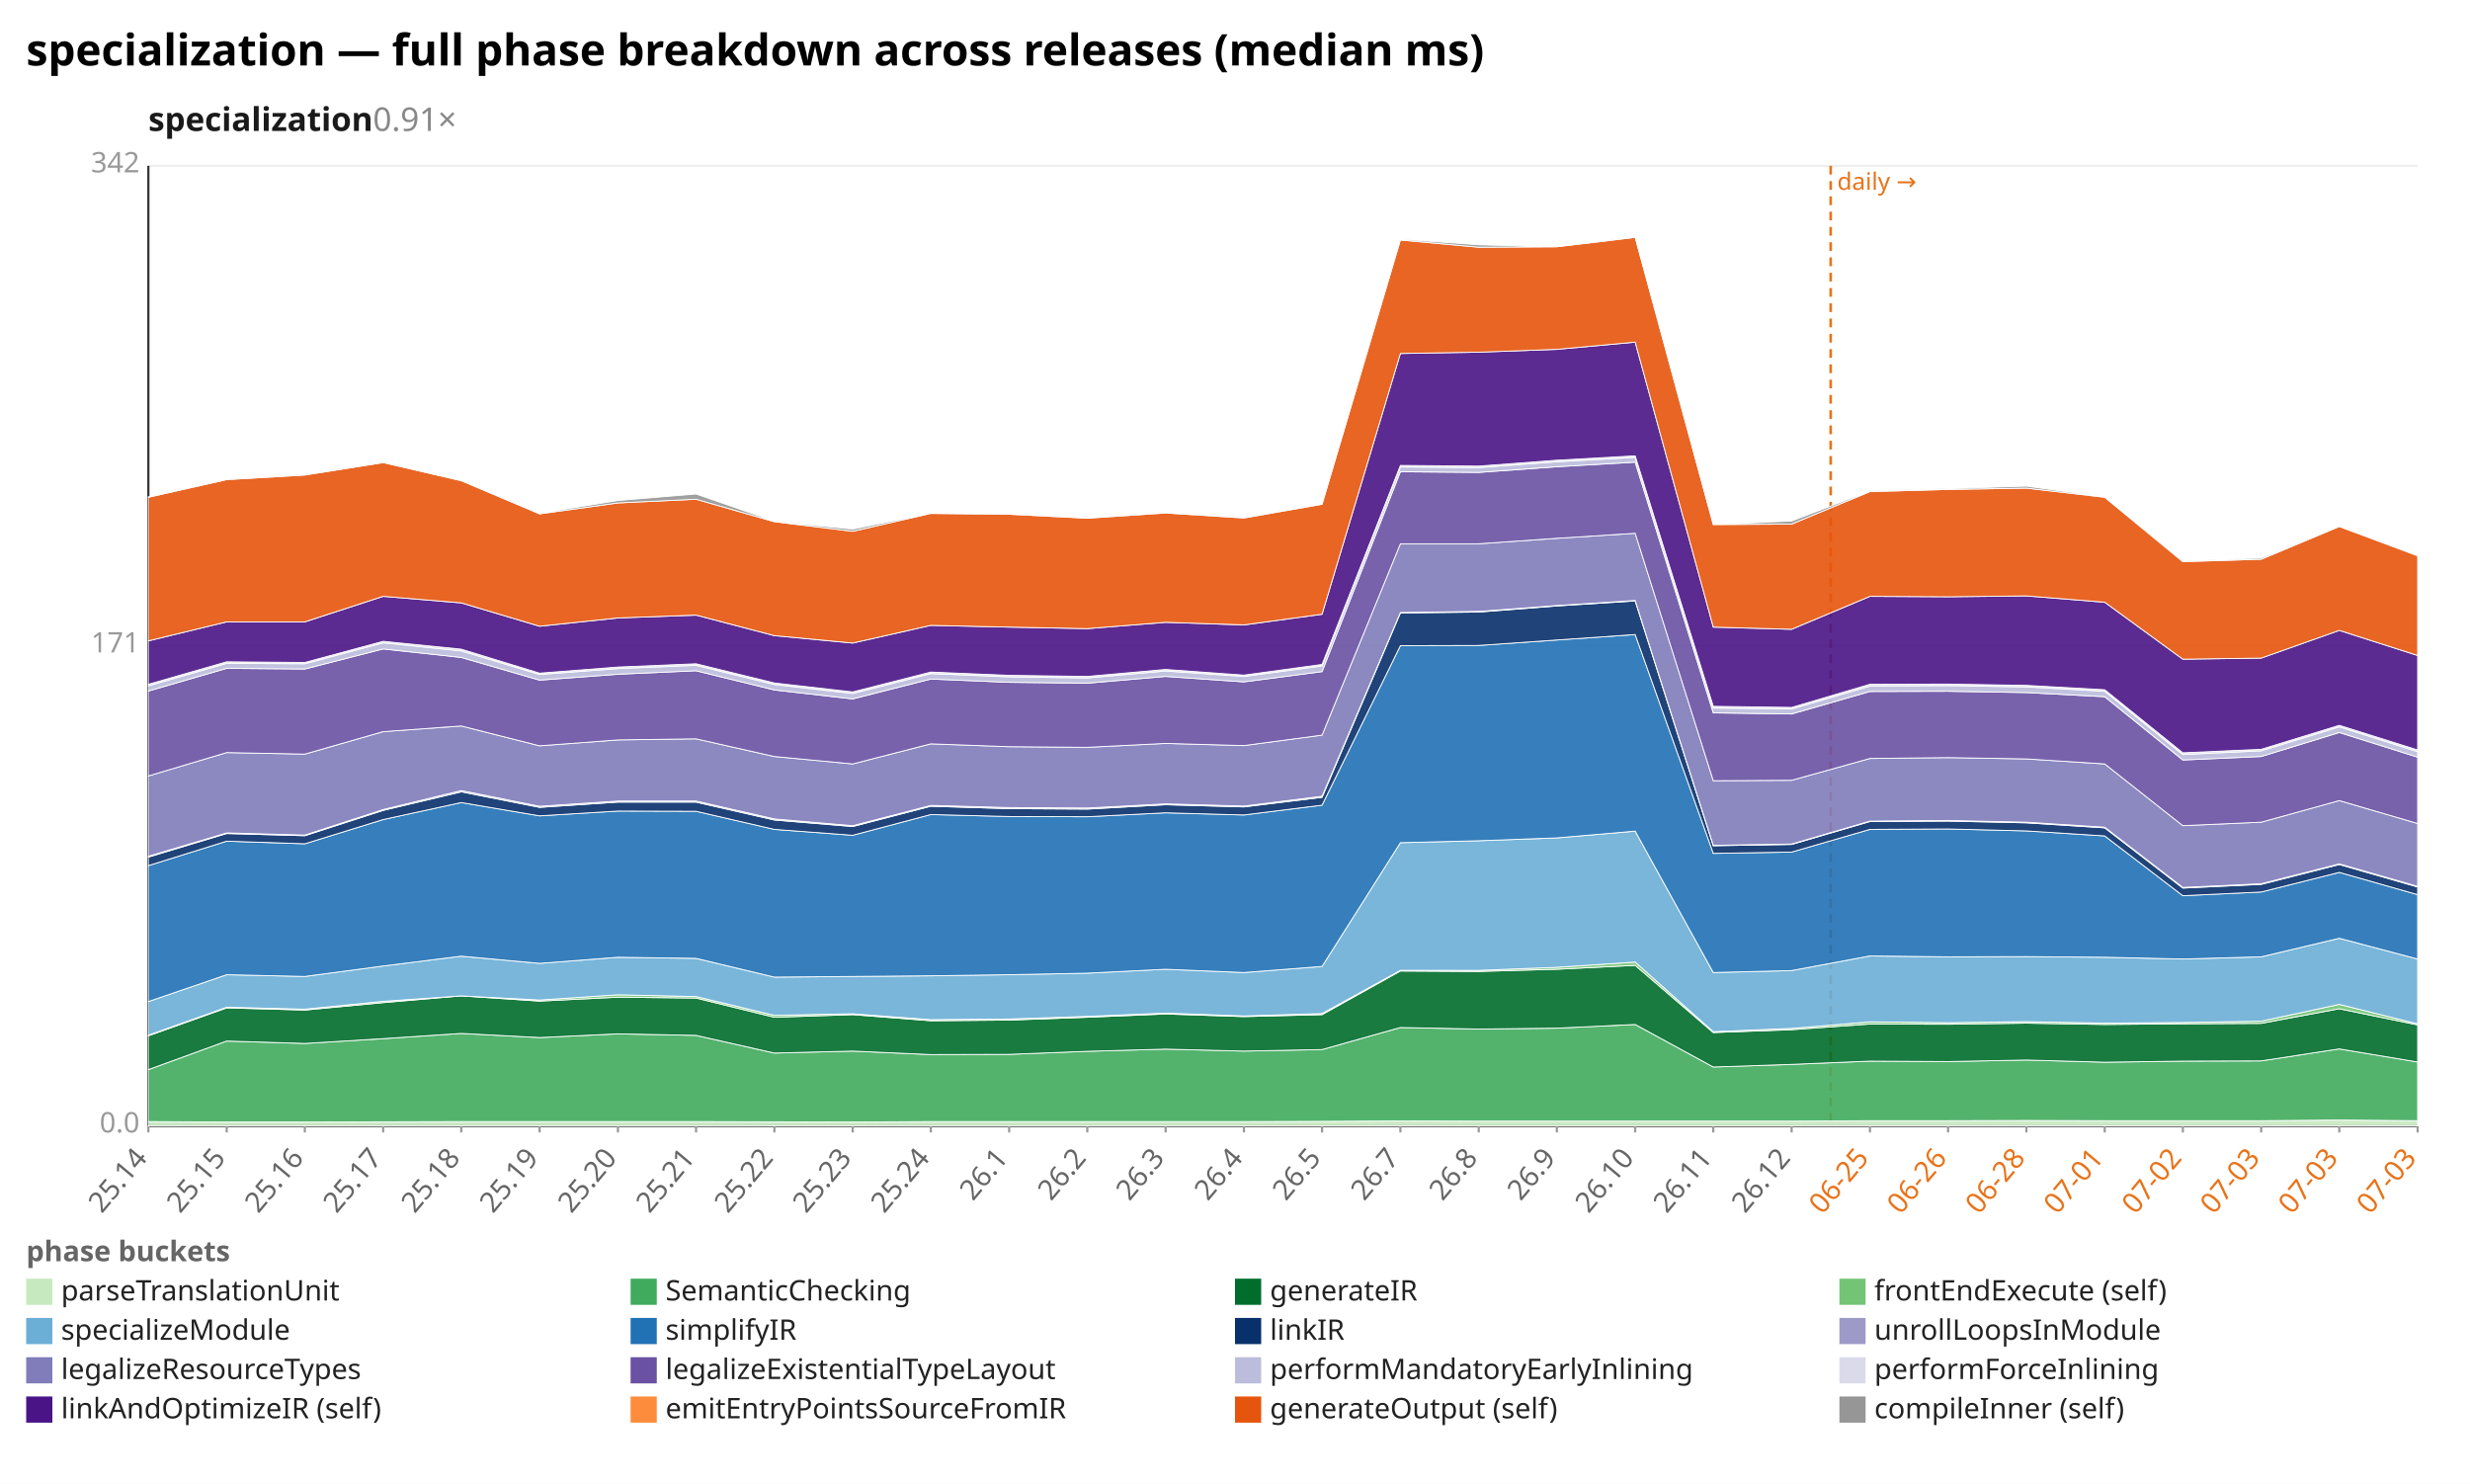
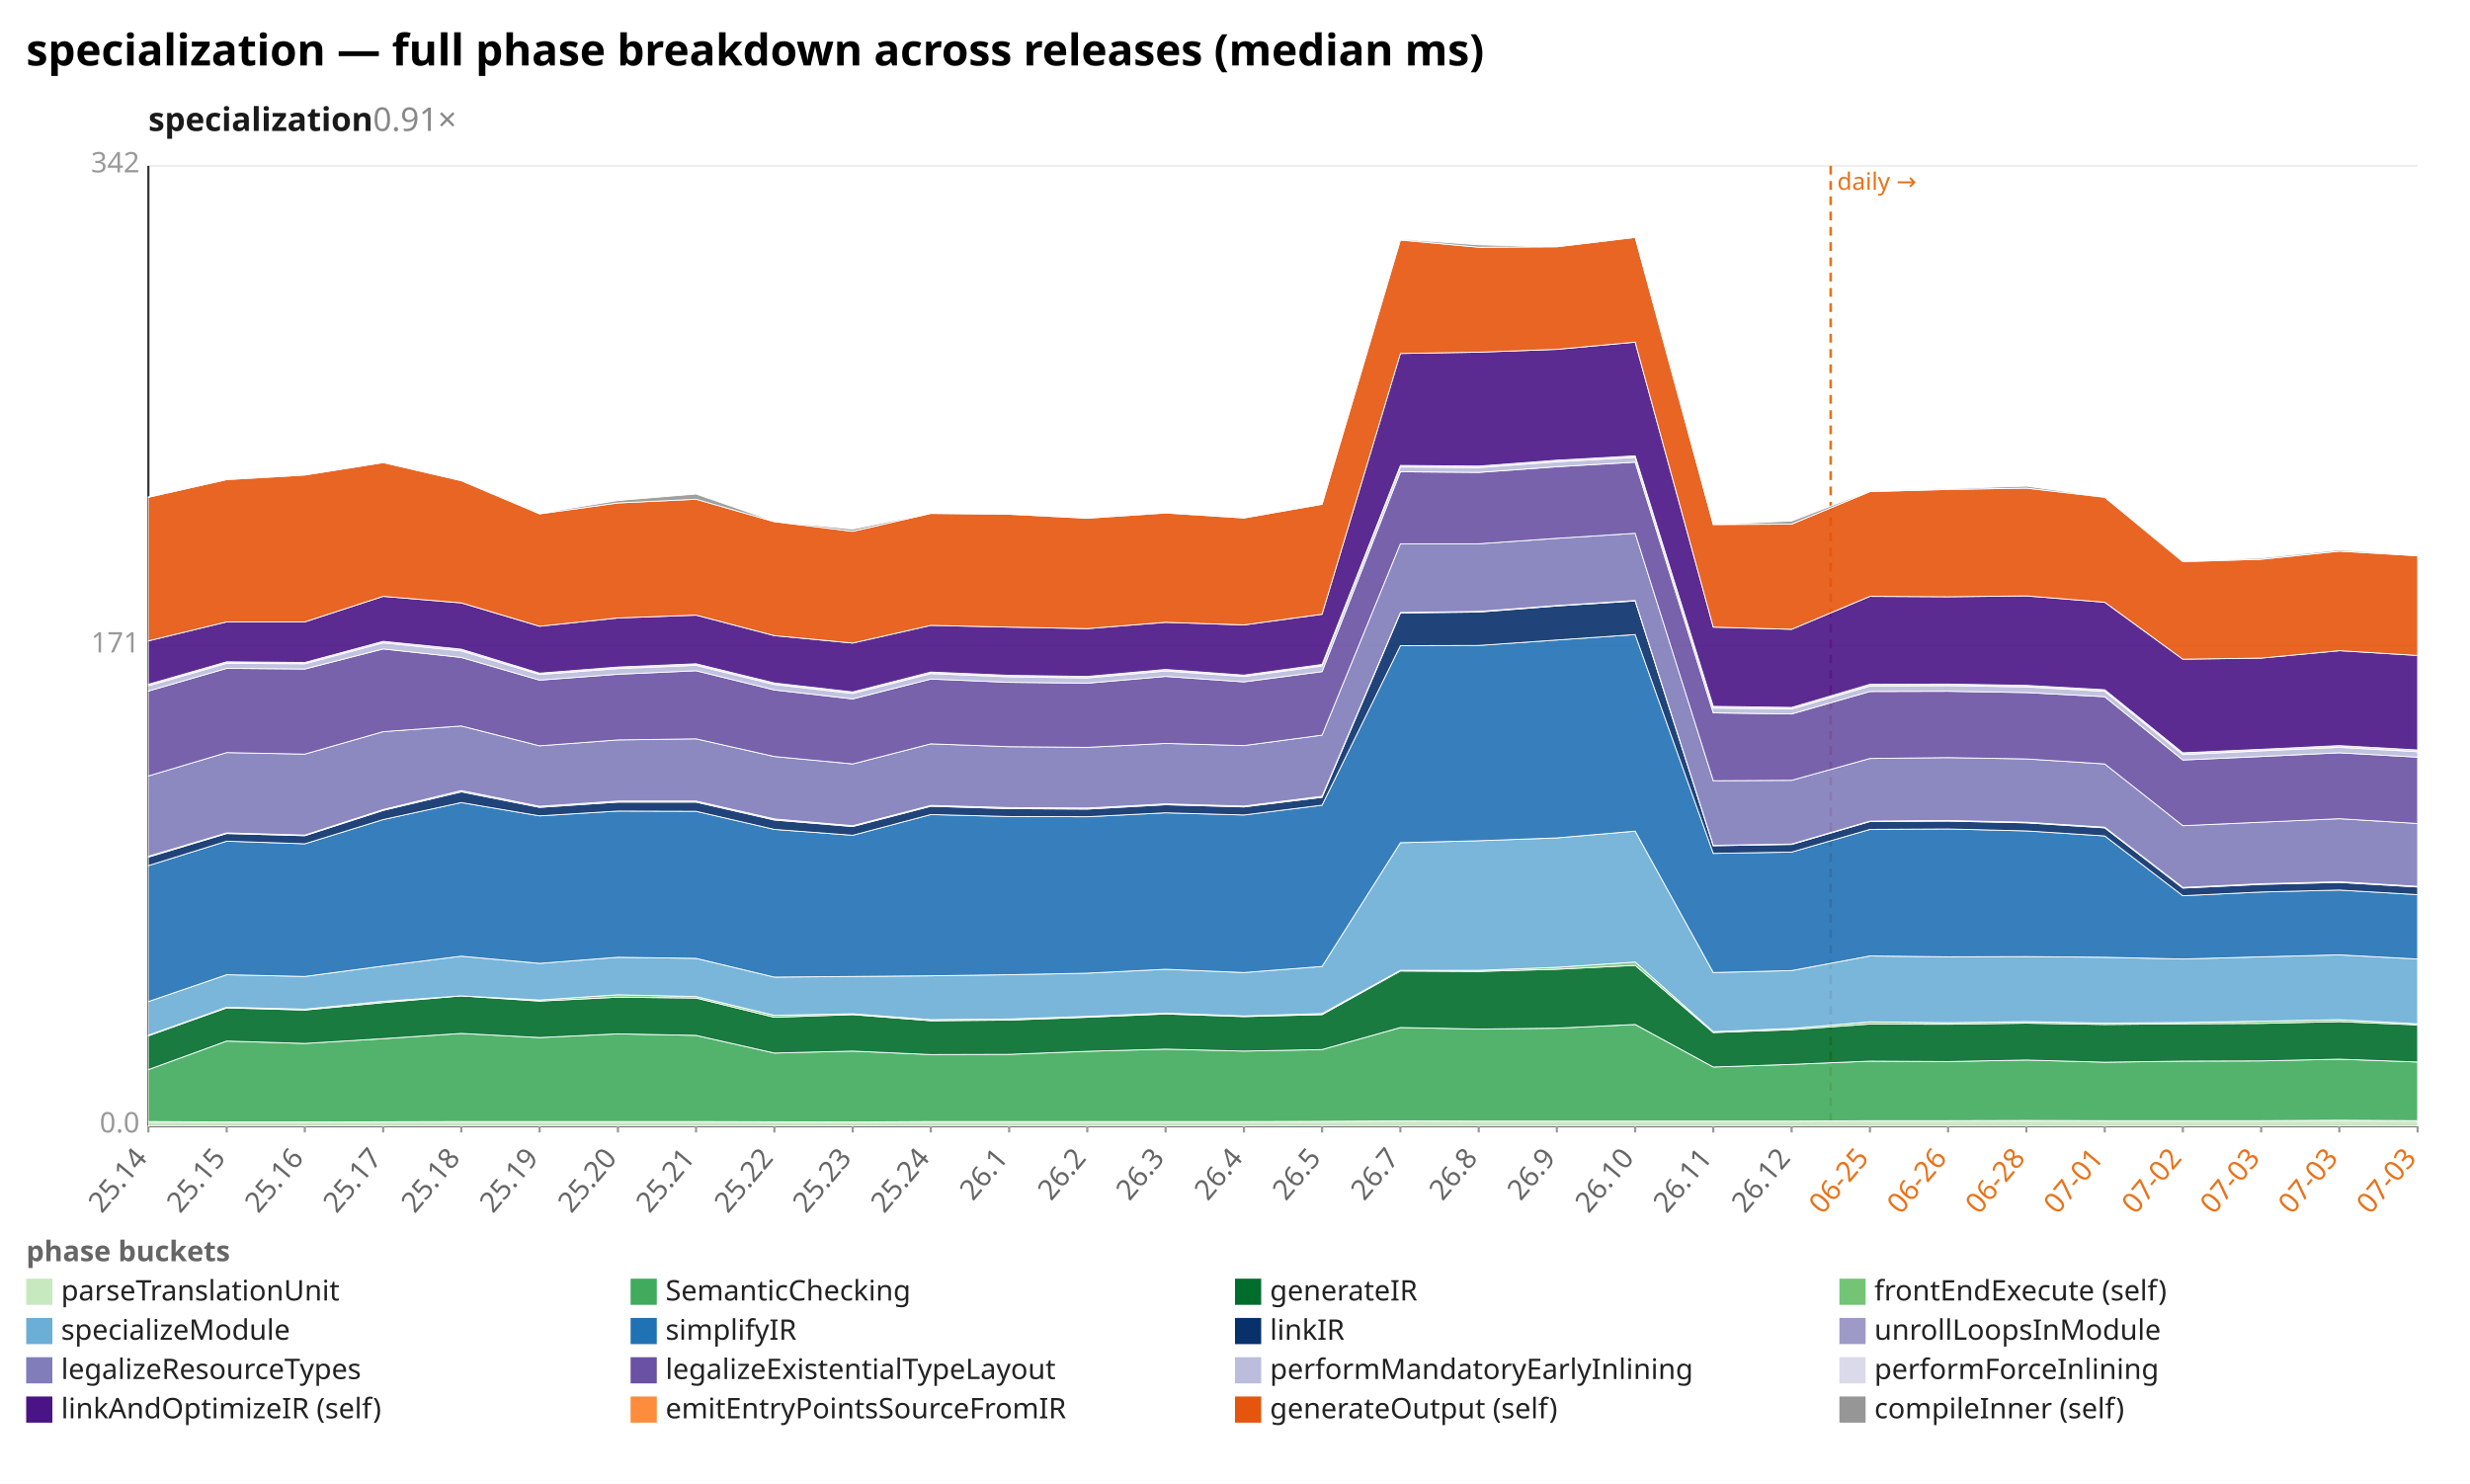
<svg xmlns="http://www.w3.org/2000/svg" width="1132" height="680" viewBox="0 0 1132 680" preserveAspectRatio="xMidYMid meet" font-family="sans-serif" font-size="13">
  <rect width="1132" height="680" fill="white" />
  <text x="12" y="30" font-size="20" font-weight="bold">specialization — full phase breakdown across releases (median ms)</text>
  <text x="68" y="60" font-size="15" font-weight="600" fill="#1a1a1a">specialization<tspan fill="#888" font-weight="400" text-decoration="none">  0.91×</tspan>
  </text>
  <line x1="68.0" y1="516.0" x2="1108.0" y2="516.0" stroke="#eee" />
  <text x="64.0" y="519.0" text-anchor="end" fill="#999">0.0</text>
  <line x1="68.0" y1="296.0" x2="1108.0" y2="296.0" stroke="#eee" />
  <text x="64.0" y="299.0" text-anchor="end" fill="#999">171</text>
  <line x1="68.0" y1="76.0" x2="1108.0" y2="76.0" stroke="#eee" />
  <text x="64.0" y="79.0" text-anchor="end" fill="#999">342</text>
  <line x1="68.0" y1="76.0" x2="68.0" y2="516.0" stroke="#333" />
  <line x1="68.0" y1="516.0" x2="1108.0" y2="516.0" stroke="#333" />
  <line x1="839.0" y1="76.0" x2="839.0" y2="516.0" stroke="#e8731a" stroke-width="1.2" stroke-dasharray="4 3" />
  <text x="842.0" y="87.0" fill="#e8731a" font-size="11">daily →</text>
  <line x1="68.0" y1="516.0" x2="68.0" y2="519.0" stroke="#999" />
  <text x="68.0" y="531.0" text-anchor="end" fill="#666" transform="rotate(-50 68.0 531.0)">25.14</text>
  <line x1="103.9" y1="516.0" x2="103.9" y2="519.0" stroke="#999" />
  <text x="103.9" y="531.0" text-anchor="end" fill="#666" transform="rotate(-50 103.9 531.0)">25.15</text>
  <line x1="139.7" y1="516.0" x2="139.7" y2="519.0" stroke="#999" />
  <text x="139.7" y="531.0" text-anchor="end" fill="#666" transform="rotate(-50 139.7 531.0)">25.16</text>
  <line x1="175.6" y1="516.0" x2="175.6" y2="519.0" stroke="#999" />
  <text x="175.6" y="531.0" text-anchor="end" fill="#666" transform="rotate(-50 175.6 531.0)">25.17</text>
  <line x1="211.4" y1="516.0" x2="211.4" y2="519.0" stroke="#999" />
  <text x="211.4" y="531.0" text-anchor="end" fill="#666" transform="rotate(-50 211.4 531.0)">25.18</text>
  <line x1="247.3" y1="516.0" x2="247.3" y2="519.0" stroke="#999" />
  <text x="247.3" y="531.0" text-anchor="end" fill="#666" transform="rotate(-50 247.3 531.0)">25.19</text>
  <line x1="283.2" y1="516.0" x2="283.2" y2="519.0" stroke="#999" />
  <text x="283.2" y="531.0" text-anchor="end" fill="#666" transform="rotate(-50 283.2 531.0)">25.20</text>
  <line x1="319.0" y1="516.0" x2="319.0" y2="519.0" stroke="#999" />
  <text x="319.0" y="531.0" text-anchor="end" fill="#666" transform="rotate(-50 319.0 531.0)">25.21</text>
  <line x1="354.9" y1="516.0" x2="354.9" y2="519.0" stroke="#999" />
  <text x="354.9" y="531.0" text-anchor="end" fill="#666" transform="rotate(-50 354.9 531.0)">25.22</text>
  <line x1="390.8" y1="516.0" x2="390.8" y2="519.0" stroke="#999" />
  <text x="390.8" y="531.0" text-anchor="end" fill="#666" transform="rotate(-50 390.8 531.0)">25.23</text>
  <line x1="426.6" y1="516.0" x2="426.6" y2="519.0" stroke="#999" />
  <text x="426.6" y="531.0" text-anchor="end" fill="#666" transform="rotate(-50 426.6 531.0)">25.24</text>
  <line x1="462.5" y1="516.0" x2="462.5" y2="519.0" stroke="#999" />
  <text x="462.5" y="531.0" text-anchor="end" fill="#666" transform="rotate(-50 462.5 531.0)">26.1</text>
  <line x1="498.3" y1="516.0" x2="498.3" y2="519.0" stroke="#999" />
  <text x="498.3" y="531.0" text-anchor="end" fill="#666" transform="rotate(-50 498.3 531.0)">26.2</text>
  <line x1="534.2" y1="516.0" x2="534.2" y2="519.0" stroke="#999" />
  <text x="534.2" y="531.0" text-anchor="end" fill="#666" transform="rotate(-50 534.2 531.0)">26.3</text>
  <line x1="570.1" y1="516.0" x2="570.1" y2="519.0" stroke="#999" />
  <text x="570.1" y="531.0" text-anchor="end" fill="#666" transform="rotate(-50 570.1 531.0)">26.4</text>
  <line x1="605.9" y1="516.0" x2="605.9" y2="519.0" stroke="#999" />
  <text x="605.9" y="531.0" text-anchor="end" fill="#666" transform="rotate(-50 605.9 531.0)">26.5</text>
  <line x1="641.8" y1="516.0" x2="641.8" y2="519.0" stroke="#999" />
  <text x="641.8" y="531.0" text-anchor="end" fill="#666" transform="rotate(-50 641.8 531.0)">26.7</text>
  <line x1="677.7" y1="516.0" x2="677.7" y2="519.0" stroke="#999" />
  <text x="677.7" y="531.0" text-anchor="end" fill="#666" transform="rotate(-50 677.7 531.0)">26.8</text>
  <line x1="713.5" y1="516.0" x2="713.5" y2="519.0" stroke="#999" />
  <text x="713.5" y="531.0" text-anchor="end" fill="#666" transform="rotate(-50 713.5 531.0)">26.9</text>
  <line x1="749.4" y1="516.0" x2="749.4" y2="519.0" stroke="#999" />
  <text x="749.4" y="531.0" text-anchor="end" fill="#666" transform="rotate(-50 749.4 531.0)">26.10</text>
  <line x1="785.2" y1="516.0" x2="785.2" y2="519.0" stroke="#999" />
  <text x="785.2" y="531.0" text-anchor="end" fill="#666" transform="rotate(-50 785.2 531.0)">26.11</text>
  <line x1="821.1" y1="516.0" x2="821.1" y2="519.0" stroke="#999" />
  <text x="821.1" y="531.0" text-anchor="end" fill="#666" transform="rotate(-50 821.1 531.0)">26.12</text>
  <line x1="857.0" y1="516.0" x2="857.0" y2="519.0" stroke="#999" />
  <text x="857.0" y="531.0" text-anchor="end" fill="#e8731a" transform="rotate(-50 857.0 531.0)">06-25</text>
  <line x1="892.8" y1="516.0" x2="892.8" y2="519.0" stroke="#999" />
  <text x="892.8" y="531.0" text-anchor="end" fill="#e8731a" transform="rotate(-50 892.8 531.0)">06-26</text>
  <line x1="928.7" y1="516.0" x2="928.7" y2="519.0" stroke="#999" />
  <text x="928.7" y="531.0" text-anchor="end" fill="#e8731a" transform="rotate(-50 928.7 531.0)">06-28</text>
  <line x1="964.6" y1="516.0" x2="964.6" y2="519.0" stroke="#999" />
  <text x="964.6" y="531.0" text-anchor="end" fill="#e8731a" transform="rotate(-50 964.6 531.0)">07-01</text>
  <line x1="1000.4" y1="516.0" x2="1000.4" y2="519.0" stroke="#999" />
  <text x="1000.4" y="531.0" text-anchor="end" fill="#e8731a" transform="rotate(-50 1000.4 531.0)">07-02</text>
  <line x1="1036.3" y1="516.0" x2="1036.3" y2="519.0" stroke="#999" />
  <text x="1036.3" y="531.0" text-anchor="end" fill="#e8731a" transform="rotate(-50 1036.3 531.0)">07-03</text>
  <line x1="1072.1" y1="516.0" x2="1072.1" y2="519.0" stroke="#999" />
  <text x="1072.1" y="531.0" text-anchor="end" fill="#e8731a" transform="rotate(-50 1072.1 531.0)">07-03</text>
  <line x1="1108.0" y1="516.0" x2="1108.0" y2="519.0" stroke="#999" />
  <text x="1108.0" y="531.0" text-anchor="end" fill="#e8731a" transform="rotate(-50 1108.0 531.0)">07-03</text>
-   <polygon points="68.0,514.0 103.9,514.2 139.7,514.2 175.6,514.1 211.4,514.0 247.3,514.0 283.2,514.0 319.0,514.0 354.9,514.1 390.8,514.2 426.6,514.0 462.5,514.0 498.3,514.0 534.2,514.0 570.1,514.0 605.9,513.9 641.8,513.7 677.7,513.8 713.5,513.8 749.4,513.8 785.2,513.8 821.1,513.8 857.0,513.6 892.8,513.6 928.7,513.5 964.6,513.6 1000.4,513.6 1036.3,513.6 1072.1,513.3 1108.0,513.6 1108.0,516.0 1072.1,516.0 1036.3,516.0 1000.4,516.0 964.6,516.0 928.7,516.0 892.8,516.0 857.0,516.0 821.1,516.0 785.2,516.0 749.4,516.0 713.5,516.0 677.7,516.0 641.8,516.0 605.9,516.0 570.1,516.0 534.2,516.0 498.3,516.0 462.5,516.0 426.6,516.0 390.8,516.0 354.9,516.0 319.0,516.0 283.2,516.0 247.3,516.0 211.4,516.0 175.6,516.0 139.7,516.0 103.9,516.0 68.0,516.0" fill="#c7e9c0" fill-opacity="0.9" stroke="#fff" stroke-width="0.4" />
-   <polygon points="68.0,490.2 103.9,477.1 139.7,478.2 175.6,476.0 211.4,473.6 247.3,475.5 283.2,473.8 319.0,474.5 354.9,482.6 390.8,481.7 426.6,483.3 462.5,483.2 498.3,481.8 534.2,480.8 570.1,481.7 605.9,481.0 641.8,470.9 677.7,471.6 713.5,471.2 749.4,469.5 785.2,489.0 821.1,487.8 857.0,486.3 892.8,486.5 928.7,485.8 964.6,486.8 1000.4,486.3 1036.3,486.2 1072.1,480.7 1108.0,486.7 1108.0,513.6 1072.1,513.3 1036.3,513.6 1000.4,513.6 964.6,513.6 928.7,513.5 892.8,513.6 857.0,513.6 821.1,513.8 785.2,513.8 749.4,513.8 713.5,513.8 677.7,513.8 641.8,513.7 605.9,513.9 570.1,514.0 534.2,514.0 498.3,514.0 462.5,514.0 426.6,514.0 390.8,514.2 354.9,514.1 319.0,514.0 283.2,514.0 247.3,514.0 211.4,514.0 175.6,514.1 139.7,514.2 103.9,514.2 68.0,514.0" fill="#41ab5d" fill-opacity="0.9" stroke="#fff" stroke-width="0.4" />
-   <polygon points="68.0,474.7 103.9,461.9 139.7,462.9 175.6,459.5 211.4,456.4 247.3,458.8 283.2,457.0 319.0,457.4 354.9,466.2 390.8,465.0 426.6,467.8 462.5,467.5 498.3,466.2 534.2,464.7 570.1,465.9 605.9,465.0 641.8,445.0 677.7,445.2 713.5,444.2 749.4,442.4 785.2,473.2 821.1,471.9 857.0,469.3 892.8,469.4 928.7,468.9 964.6,469.5 1000.4,469.2 1036.3,469.0 1072.1,462.3 1108.0,469.7 1108.0,486.7 1072.1,480.7 1036.3,486.2 1000.4,486.3 964.6,486.8 928.7,485.8 892.8,486.5 857.0,486.3 821.1,487.8 785.2,489.0 749.4,469.5 713.5,471.2 677.7,471.6 641.8,470.9 605.9,481.0 570.1,481.7 534.2,480.8 498.3,481.8 462.5,483.2 426.6,483.3 390.8,481.7 354.9,482.6 319.0,474.5 283.2,473.8 247.3,475.5 211.4,473.6 175.6,476.0 139.7,478.2 103.9,477.1 68.0,490.2" fill="#006d2c" fill-opacity="0.9" stroke="#fff" stroke-width="0.4" />
-   <polygon points="68.0,474.4 103.9,461.6 139.7,462.5 175.6,458.9 211.4,456.4 247.3,458.3 283.2,455.9 319.0,456.7 354.9,465.3 390.8,464.6 426.6,467.3 462.5,467.0 498.3,465.8 534.2,464.3 570.1,465.6 605.9,464.5 641.8,444.7 677.7,444.7 713.5,443.3 749.4,440.9 785.2,472.8 821.1,471.3 857.0,468.3 892.8,468.7 928.7,468.2 964.6,468.9 1000.4,468.6 1036.3,468.0 1072.1,460.3 1108.0,469.2 1108.0,469.7 1072.1,462.3 1036.3,469.0 1000.4,469.2 964.6,469.5 928.7,468.9 892.8,469.4 857.0,469.3 821.1,471.9 785.2,473.2 749.4,442.4 713.5,444.2 677.7,445.2 641.8,445.0 605.9,465.0 570.1,465.9 534.2,464.7 498.3,466.2 462.5,467.5 426.6,467.8 390.8,465.0 354.9,466.2 319.0,457.4 283.2,457.0 247.3,458.8 211.4,456.4 175.6,459.5 139.7,462.9 103.9,461.9 68.0,474.7" fill="#74c476" fill-opacity="0.9" stroke="#fff" stroke-width="0.4" />
-   <polygon points="68.0,459.0 103.9,446.7 139.7,447.5 175.6,442.7 211.4,438.2 247.3,441.5 283.2,438.7 319.0,439.2 354.9,447.8 390.8,447.5 426.6,447.2 462.5,446.7 498.3,446.0 534.2,444.2 570.1,445.7 605.9,442.9 641.8,386.2 677.7,385.3 713.5,384.0 749.4,380.9 785.2,445.7 821.1,444.8 857.0,438.1 892.8,438.5 928.7,438.4 964.6,438.7 1000.4,439.5 1036.3,438.5 1072.1,430.0 1108.0,439.5 1108.0,469.2 1072.1,460.3 1036.3,468.0 1000.4,468.6 964.6,468.9 928.7,468.2 892.8,468.7 857.0,468.3 821.1,471.3 785.2,472.8 749.4,440.9 713.5,443.3 677.7,444.7 641.8,444.7 605.9,464.5 570.1,465.6 534.2,464.3 498.3,465.8 462.5,467.0 426.6,467.3 390.8,464.6 354.9,465.3 319.0,456.7 283.2,455.9 247.3,458.3 211.4,456.4 175.6,458.9 139.7,462.5 103.9,461.6 68.0,474.4" fill="#6baed6" fill-opacity="0.9" stroke="#fff" stroke-width="0.4" />
-   <polygon points="68.0,396.7 103.9,385.5 139.7,386.7 175.6,375.6 211.4,367.8 247.3,373.9 283.2,371.7 319.0,371.8 354.9,380.1 390.8,382.8 426.6,373.3 462.5,374.2 498.3,374.3 534.2,372.5 570.1,373.5 605.9,369.0 641.8,295.9 677.7,295.8 713.5,293.3 749.4,290.8 785.2,391.1 821.1,390.5 857.0,380.1 892.8,379.9 928.7,380.8 964.6,383.1 1000.4,410.5 1036.3,408.8 1072.1,399.8 1108.0,410.0 1108.0,439.5 1072.1,430.0 1036.3,438.5 1000.4,439.5 964.6,438.7 928.7,438.4 892.8,438.5 857.0,438.1 821.1,444.8 785.2,445.7 749.4,380.9 713.5,384.0 677.7,385.3 641.8,386.2 605.9,442.9 570.1,445.7 534.2,444.2 498.3,446.0 462.5,446.7 426.6,447.2 390.8,447.5 354.9,447.8 319.0,439.2 283.2,438.7 247.3,441.5 211.4,438.2 175.6,442.7 139.7,447.5 103.9,446.7 68.0,459.0" fill="#2171b5" fill-opacity="0.9" stroke="#fff" stroke-width="0.4" />
-   <polygon points="68.0,392.8 103.9,382.0 139.7,383.0 175.6,371.4 211.4,362.9 247.3,370.0 283.2,367.6 319.0,367.6 354.9,375.8 390.8,378.8 426.6,369.5 462.5,370.6 498.3,370.8 534.2,368.8 570.1,369.8 605.9,365.4 641.8,280.9 677.7,280.5 713.5,277.7 749.4,275.4 785.2,387.6 821.1,387.0 857.0,376.5 892.8,376.3 928.7,377.1 964.6,379.4 1000.4,407.0 1036.3,405.3 1072.1,396.2 1108.0,406.5 1108.0,410.0 1072.1,399.8 1036.3,408.8 1000.4,410.5 964.6,383.1 928.7,380.8 892.8,379.9 857.0,380.1 821.1,390.5 785.2,391.1 749.4,290.8 713.5,293.3 677.7,295.8 641.8,295.9 605.9,369.0 570.1,373.5 534.2,372.5 498.3,374.3 462.5,374.2 426.6,373.3 390.8,382.8 354.9,380.1 319.0,371.8 283.2,371.7 247.3,373.9 211.4,367.8 175.6,375.6 139.7,386.7 103.9,385.5 68.0,396.7" fill="#08306b" fill-opacity="0.9" stroke="#fff" stroke-width="0.4" />
-   <polygon points="68.0,392.4 103.9,381.7 139.7,382.7 175.6,371.0 211.4,362.3 247.3,369.5 283.2,367.1 319.0,367.1 354.9,375.3 390.8,378.4 426.6,369.1 462.5,370.1 498.3,370.3 534.2,368.4 570.1,369.4 605.9,364.9 641.8,280.7 677.7,280.2 713.5,277.5 749.4,275.2 785.2,387.4 821.1,386.8 857.0,376.3 892.8,376.0 928.7,376.8 964.6,379.1 1000.4,406.7 1036.3,405.0 1072.1,395.9 1108.0,406.2 1108.0,406.5 1072.1,396.2 1036.3,405.3 1000.4,407.0 964.6,379.4 928.7,377.1 892.8,376.3 857.0,376.5 821.1,387.0 785.2,387.6 749.4,275.4 713.5,277.7 677.7,280.5 641.8,280.9 605.9,365.4 570.1,369.8 534.2,368.8 498.3,370.8 462.5,370.6 426.6,369.5 390.8,378.8 354.9,375.8 319.0,367.6 283.2,367.6 247.3,370.0 211.4,362.9 175.6,371.4 139.7,383.0 103.9,382.0 68.0,392.8" fill="#9e9ac8" fill-opacity="0.9" stroke="#fff" stroke-width="0.4" />
-   <polygon points="68.0,355.6 103.9,344.9 139.7,345.6 175.6,335.3 211.4,332.7 247.3,341.8 283.2,339.1 319.0,338.6 354.9,346.7 390.8,350.1 426.6,340.9 462.5,342.2 498.3,342.5 534.2,340.7 570.1,341.7 605.9,336.9 641.8,249.2 677.7,249.2 713.5,246.7 749.4,244.4 785.2,357.8 821.1,357.6 857.0,347.6 892.8,347.2 928.7,347.8 964.6,350.1 1000.4,378.4 1036.3,376.8 1072.1,366.9 1108.0,377.4 1108.0,406.2 1072.1,395.9 1036.3,405.0 1000.4,406.7 964.6,379.1 928.7,376.8 892.8,376.0 857.0,376.3 821.1,386.8 785.2,387.4 749.4,275.2 713.5,277.5 677.7,280.2 641.8,280.7 605.9,364.9 570.1,369.4 534.2,368.4 498.3,370.3 462.5,370.1 426.6,369.1 390.8,378.4 354.9,375.3 319.0,367.1 283.2,367.1 247.3,369.5 211.4,362.3 175.6,371.0 139.7,382.7 103.9,381.7 68.0,392.4" fill="#807dba" fill-opacity="0.9" stroke="#fff" stroke-width="0.4" />
-   <polygon points="68.0,316.7 103.9,306.3 139.7,306.6 175.6,297.4 211.4,301.3 247.3,311.7 283.2,309.0 319.0,307.4 354.9,316.2 390.8,320.3 426.6,311.2 462.5,312.7 498.3,313.1 534.2,310.0 570.1,312.5 605.9,307.8 641.8,216.2 677.7,216.5 713.5,213.9 749.4,211.8 785.2,326.7 821.1,327.2 857.0,316.9 892.8,316.8 928.7,317.4 964.6,319.3 1000.4,348.3 1036.3,346.7 1072.1,335.7 1108.0,347.0 1108.0,377.4 1072.1,366.9 1036.3,376.8 1000.4,378.4 964.6,350.1 928.7,347.8 892.8,347.2 857.0,347.6 821.1,357.6 785.2,357.8 749.4,244.4 713.5,246.7 677.7,249.2 641.8,249.2 605.9,336.9 570.1,341.7 534.2,340.7 498.3,342.5 462.5,342.2 426.6,340.9 390.8,350.1 354.9,346.7 319.0,338.6 283.2,339.1 247.3,341.8 211.4,332.7 175.6,335.3 139.7,345.6 103.9,344.9 68.0,355.6" fill="#6a51a3" fill-opacity="0.9" stroke="#fff" stroke-width="0.4" />
-   <polygon points="68.0,314.3 103.9,304.0 139.7,304.2 175.6,294.6 211.4,298.3 247.3,309.1 283.2,306.4 319.0,304.9 354.9,313.7 390.8,317.8 426.6,308.7 462.5,310.2 498.3,310.7 534.2,307.5 570.1,310.0 605.9,305.2 641.8,214.0 677.7,214.3 713.5,211.6 749.4,209.6 785.2,324.5 821.1,324.9 857.0,314.4 892.8,314.2 928.7,314.8 964.6,316.8 1000.4,345.8 1036.3,344.1 1072.1,333.1 1108.0,344.5 1108.0,347.0 1072.1,335.7 1036.3,346.7 1000.4,348.3 964.6,319.3 928.7,317.4 892.8,316.8 857.0,316.9 821.1,327.2 785.2,326.7 749.4,211.8 713.5,213.9 677.7,216.5 641.8,216.2 605.9,307.8 570.1,312.5 534.2,310.0 498.3,313.1 462.5,312.7 426.6,311.2 390.8,320.3 354.9,316.2 319.0,307.4 283.2,309.0 247.3,311.7 211.4,301.3 175.6,297.4 139.7,306.6 103.9,306.3 68.0,316.7" fill="#bcbddc" fill-opacity="0.9" stroke="#fff" stroke-width="0.4" />
-   <polygon points="68.0,313.6 103.9,303.3 139.7,303.6 175.6,293.9 211.4,297.5 247.3,308.5 283.2,305.7 319.0,304.2 354.9,313.0 390.8,317.1 426.6,308.0 462.5,309.5 498.3,310.0 534.2,306.8 570.1,309.4 605.9,304.5 641.8,213.3 677.7,213.6 713.5,210.9 749.4,208.9 785.2,323.7 821.1,324.2 857.0,313.6 892.8,313.5 928.7,314.1 964.6,316.1 1000.4,345.0 1036.3,343.4 1072.1,332.4 1108.0,343.7 1108.0,344.5 1072.1,333.1 1036.3,344.1 1000.4,345.8 964.6,316.8 928.7,314.8 892.8,314.2 857.0,314.4 821.1,324.9 785.2,324.5 749.4,209.6 713.5,211.6 677.7,214.3 641.8,214.0 605.9,305.2 570.1,310.0 534.2,307.5 498.3,310.7 462.5,310.2 426.6,308.7 390.8,317.8 354.9,313.7 319.0,304.9 283.2,306.4 247.3,309.1 211.4,298.3 175.6,294.6 139.7,304.2 103.9,304.0 68.0,314.3" fill="#dadaeb" fill-opacity="0.9" stroke="#fff" stroke-width="0.4" />
-   <polygon points="68.0,293.7 103.9,285.0 139.7,285.0 175.6,273.3 211.4,276.3 247.3,287.0 283.2,283.2 319.0,281.9 354.9,291.3 390.8,294.7 426.6,286.6 462.5,287.4 498.3,288.1 534.2,285.2 570.1,286.4 605.9,281.5 641.8,162.0 677.7,161.4 713.5,160.1 749.4,156.8 785.2,287.4 821.1,288.4 857.0,273.3 892.8,273.5 928.7,273.1 964.6,276.0 1000.4,302.1 1036.3,301.6 1072.1,288.9 1108.0,300.4 1108.0,343.7 1072.1,332.4 1036.3,343.4 1000.4,345.0 964.6,316.1 928.7,314.1 892.8,313.5 857.0,313.6 821.1,324.2 785.2,323.7 749.4,208.9 713.5,210.9 677.7,213.6 641.8,213.3 605.9,304.5 570.1,309.4 534.2,306.8 498.3,310.0 462.5,309.5 426.6,308.0 390.8,317.1 354.9,313.0 319.0,304.2 283.2,305.7 247.3,308.5 211.4,297.5 175.6,293.9 139.7,303.6 103.9,303.3 68.0,313.6" fill="#4a1486" fill-opacity="0.9" stroke="#fff" stroke-width="0.4" />
-   <polygon points="68.0,227.9 103.9,219.8 139.7,217.7 175.6,212.0 211.4,220.3 247.3,235.5 283.2,230.5 319.0,228.8 354.9,239.1 390.8,243.5 426.6,235.3 462.5,235.7 498.3,237.5 534.2,235.1 570.1,237.4 605.9,231.1 641.8,110.0 677.7,113.3 713.5,113.1 749.4,108.8 785.2,240.4 821.1,240.2 857.0,225.3 892.8,224.3 928.7,223.7 964.6,227.9 1000.4,257.4 1036.3,256.3 1072.1,241.3 1108.0,254.7 1108.0,300.4 1072.1,288.9 1036.3,301.6 1000.4,302.1 964.6,276.0 928.7,273.1 892.8,273.5 857.0,273.3 821.1,288.4 785.2,287.4 749.4,156.8 713.5,160.1 677.7,161.4 641.8,162.0 605.9,281.5 570.1,286.4 534.2,285.2 498.3,288.1 462.5,287.4 426.6,286.6 390.8,294.7 354.9,291.3 319.0,281.9 283.2,283.2 247.3,287.0 211.4,276.3 175.6,273.3 139.7,285.0 103.9,285.0 68.0,293.7" fill="#e6550d" fill-opacity="0.9" stroke="#fff" stroke-width="0.4" />
-   <polygon points="68.0,227.7 103.9,219.6 139.7,217.5 175.6,212.0 211.4,220.3 247.3,235.2 283.2,229.4 319.0,226.4 354.9,238.9 390.8,242.5 426.6,235.1 462.5,235.3 498.3,237.5 534.2,234.7 570.1,237.3 605.9,230.9 641.8,109.6 677.7,112.2 713.5,113.1 749.4,108.6 785.2,240.4 821.1,238.8 857.0,225.0 892.8,223.9 928.7,222.8 964.6,227.7 1000.4,257.2 1036.3,255.7 1072.1,241.3 1108.0,254.4 1108.0,254.7 1072.1,241.3 1036.3,256.3 1000.4,257.4 964.6,227.9 928.7,223.7 892.8,224.3 857.0,225.3 821.1,240.2 785.2,240.4 749.4,108.8 713.5,113.1 677.7,113.3 641.8,110.0 605.9,231.1 570.1,237.4 534.2,235.1 498.3,237.5 462.5,235.7 426.6,235.3 390.8,243.5 354.9,239.1 319.0,228.8 283.2,230.5 247.3,235.5 211.4,220.3 175.6,212.0 139.7,217.7 103.9,219.8 68.0,227.9" fill="#969696" fill-opacity="0.9" stroke="#fff" stroke-width="0.4" />
+   <polygon points="68.0,514.0 103.9,514.2 139.7,514.2 175.6,514.1 211.4,514.0 247.3,514.0 283.2,514.0 319.0,514.0 354.9,514.1 390.8,514.2 426.6,514.0 462.5,514.0 498.3,514.0 534.2,514.0 570.1,514.0 605.9,513.9 641.8,513.7 677.7,513.8 713.5,513.8 749.4,513.8 785.2,513.8 821.1,513.8 857.0,513.6 892.8,513.6 928.7,513.5 964.6,513.6 1000.4,513.6 1036.3,513.6 1072.1,513.4 1108.0,513.6 1108.0,516.0 1072.1,516.0 1036.3,516.0 1000.4,516.0 964.6,516.0 928.7,516.0 892.8,516.0 857.0,516.0 821.1,516.0 785.2,516.0 749.4,516.0 713.5,516.0 677.7,516.0 641.8,516.0 605.9,516.0 570.1,516.0 534.2,516.0 498.3,516.0 462.5,516.0 426.6,516.0 390.8,516.0 354.9,516.0 319.0,516.0 283.2,516.0 247.3,516.0 211.4,516.0 175.6,516.0 139.7,516.0 103.9,516.0 68.0,516.0" fill="#c7e9c0" fill-opacity="0.9" stroke="#fff" stroke-width="0.4" />
+   <polygon points="68.0,490.2 103.9,477.1 139.7,478.2 175.6,476.0 211.4,473.6 247.3,475.5 283.2,473.8 319.0,474.5 354.9,482.6 390.8,481.7 426.6,483.3 462.5,483.2 498.3,481.8 534.2,480.8 570.1,481.7 605.9,481.0 641.8,470.9 677.7,471.6 713.5,471.2 749.4,469.5 785.2,489.0 821.1,487.8 857.0,486.3 892.8,486.5 928.7,485.8 964.6,486.8 1000.4,486.3 1036.3,486.2 1072.1,485.4 1108.0,486.7 1108.0,513.6 1072.1,513.4 1036.3,513.6 1000.4,513.6 964.6,513.6 928.7,513.5 892.8,513.6 857.0,513.6 821.1,513.8 785.2,513.8 749.4,513.8 713.5,513.8 677.7,513.8 641.8,513.7 605.9,513.9 570.1,514.0 534.2,514.0 498.3,514.0 462.5,514.0 426.6,514.0 390.8,514.2 354.9,514.1 319.0,514.0 283.2,514.0 247.3,514.0 211.4,514.0 175.6,514.1 139.7,514.2 103.9,514.2 68.0,514.0" fill="#41ab5d" fill-opacity="0.9" stroke="#fff" stroke-width="0.4" />
+   <polygon points="68.0,474.7 103.9,461.9 139.7,462.9 175.6,459.5 211.4,456.4 247.3,458.8 283.2,457.0 319.0,457.4 354.9,466.2 390.8,465.0 426.6,467.8 462.5,467.5 498.3,466.2 534.2,464.7 570.1,465.9 605.9,465.0 641.8,445.0 677.7,445.2 713.5,444.2 749.4,442.4 785.2,473.2 821.1,471.9 857.0,469.3 892.8,469.4 928.7,468.9 964.6,469.5 1000.4,469.2 1036.3,469.0 1072.1,468.2 1108.0,469.7 1108.0,486.7 1072.1,485.4 1036.3,486.2 1000.4,486.3 964.6,486.8 928.7,485.8 892.8,486.5 857.0,486.3 821.1,487.8 785.2,489.0 749.4,469.5 713.5,471.2 677.7,471.6 641.8,470.9 605.9,481.0 570.1,481.7 534.2,480.8 498.3,481.8 462.5,483.2 426.6,483.3 390.8,481.7 354.9,482.6 319.0,474.5 283.2,473.8 247.3,475.5 211.4,473.6 175.6,476.0 139.7,478.2 103.9,477.1 68.0,490.2" fill="#006d2c" fill-opacity="0.9" stroke="#fff" stroke-width="0.4" />
+   <polygon points="68.0,474.4 103.9,461.6 139.7,462.5 175.6,458.9 211.4,456.4 247.3,458.3 283.2,455.9 319.0,456.7 354.9,465.3 390.8,464.6 426.6,467.3 462.5,467.0 498.3,465.8 534.2,464.3 570.1,465.6 605.9,464.5 641.8,444.7 677.7,444.7 713.5,443.3 749.4,440.9 785.2,472.8 821.1,471.3 857.0,468.3 892.8,468.7 928.7,468.2 964.6,468.9 1000.4,468.6 1036.3,468.0 1072.1,467.3 1108.0,469.2 1108.0,469.7 1072.1,468.2 1036.3,469.0 1000.4,469.2 964.6,469.5 928.7,468.9 892.8,469.4 857.0,469.3 821.1,471.9 785.2,473.2 749.4,442.4 713.5,444.2 677.7,445.2 641.8,445.0 605.9,465.0 570.1,465.9 534.2,464.7 498.3,466.2 462.5,467.5 426.6,467.8 390.8,465.0 354.9,466.2 319.0,457.4 283.2,457.0 247.3,458.8 211.4,456.4 175.6,459.5 139.7,462.9 103.9,461.9 68.0,474.7" fill="#74c476" fill-opacity="0.9" stroke="#fff" stroke-width="0.4" />
+   <polygon points="68.0,459.0 103.9,446.7 139.7,447.5 175.6,442.7 211.4,438.2 247.3,441.5 283.2,438.7 319.0,439.2 354.9,447.8 390.8,447.5 426.6,447.2 462.5,446.7 498.3,446.0 534.2,444.2 570.1,445.7 605.9,442.9 641.8,386.2 677.7,385.3 713.5,384.0 749.4,380.9 785.2,445.7 821.1,444.8 857.0,438.1 892.8,438.5 928.7,438.4 964.6,438.7 1000.4,439.5 1036.3,438.5 1072.1,437.6 1108.0,439.5 1108.0,469.2 1072.1,467.3 1036.3,468.0 1000.4,468.6 964.6,468.9 928.7,468.2 892.8,468.7 857.0,468.3 821.1,471.3 785.2,472.8 749.4,440.9 713.5,443.3 677.7,444.7 641.8,444.7 605.9,464.5 570.1,465.6 534.2,464.3 498.3,465.8 462.5,467.0 426.6,467.3 390.8,464.6 354.9,465.3 319.0,456.7 283.2,455.9 247.3,458.3 211.4,456.4 175.6,458.9 139.7,462.5 103.9,461.6 68.0,474.4" fill="#6baed6" fill-opacity="0.9" stroke="#fff" stroke-width="0.4" />
+   <polygon points="68.0,396.7 103.9,385.5 139.7,386.7 175.6,375.6 211.4,367.8 247.3,373.9 283.2,371.7 319.0,371.8 354.9,380.1 390.8,382.8 426.6,373.3 462.5,374.2 498.3,374.3 534.2,372.5 570.1,373.5 605.9,369.0 641.8,295.9 677.7,295.8 713.5,293.3 749.4,290.8 785.2,391.1 821.1,390.5 857.0,380.1 892.8,379.9 928.7,380.8 964.6,383.1 1000.4,410.5 1036.3,408.8 1072.1,407.9 1108.0,410.0 1108.0,439.5 1072.1,437.6 1036.3,438.5 1000.4,439.5 964.6,438.7 928.7,438.4 892.8,438.5 857.0,438.1 821.1,444.8 785.2,445.7 749.4,380.9 713.5,384.0 677.7,385.3 641.8,386.2 605.9,442.9 570.1,445.7 534.2,444.2 498.3,446.0 462.5,446.7 426.6,447.2 390.8,447.5 354.9,447.8 319.0,439.2 283.2,438.7 247.3,441.5 211.4,438.2 175.6,442.7 139.7,447.5 103.9,446.7 68.0,459.0" fill="#2171b5" fill-opacity="0.9" stroke="#fff" stroke-width="0.4" />
+   <polygon points="68.0,392.8 103.9,382.0 139.7,383.0 175.6,371.4 211.4,362.9 247.3,370.0 283.2,367.6 319.0,367.6 354.9,375.8 390.8,378.8 426.6,369.5 462.5,370.6 498.3,370.8 534.2,368.8 570.1,369.8 605.9,365.4 641.8,280.9 677.7,280.5 713.5,277.7 749.4,275.4 785.2,387.6 821.1,387.0 857.0,376.5 892.8,376.3 928.7,377.1 964.6,379.4 1000.4,407.0 1036.3,405.3 1072.1,404.4 1108.0,406.5 1108.0,410.0 1072.1,407.9 1036.3,408.8 1000.4,410.5 964.6,383.1 928.7,380.8 892.8,379.9 857.0,380.1 821.1,390.5 785.2,391.1 749.4,290.8 713.5,293.3 677.7,295.8 641.8,295.9 605.9,369.0 570.1,373.5 534.2,372.5 498.3,374.3 462.5,374.2 426.6,373.3 390.8,382.8 354.9,380.1 319.0,371.8 283.2,371.7 247.3,373.9 211.4,367.8 175.6,375.6 139.7,386.7 103.9,385.5 68.0,396.7" fill="#08306b" fill-opacity="0.9" stroke="#fff" stroke-width="0.4" />
+   <polygon points="68.0,392.4 103.9,381.7 139.7,382.7 175.6,371.0 211.4,362.3 247.3,369.5 283.2,367.1 319.0,367.1 354.9,375.3 390.8,378.4 426.6,369.1 462.5,370.1 498.3,370.3 534.2,368.4 570.1,369.4 605.9,364.9 641.8,280.7 677.7,280.2 713.5,277.5 749.4,275.2 785.2,387.4 821.1,386.8 857.0,376.3 892.8,376.0 928.7,376.8 964.6,379.1 1000.4,406.7 1036.3,405.0 1072.1,404.1 1108.0,406.2 1108.0,406.5 1072.1,404.4 1036.3,405.3 1000.4,407.0 964.6,379.4 928.7,377.1 892.8,376.3 857.0,376.5 821.1,387.0 785.2,387.6 749.4,275.4 713.5,277.7 677.7,280.5 641.8,280.9 605.9,365.4 570.1,369.8 534.2,368.8 498.3,370.8 462.5,370.6 426.6,369.5 390.8,378.8 354.9,375.8 319.0,367.6 283.2,367.6 247.3,370.0 211.4,362.9 175.6,371.4 139.7,383.0 103.9,382.0 68.0,392.8" fill="#9e9ac8" fill-opacity="0.9" stroke="#fff" stroke-width="0.4" />
+   <polygon points="68.0,355.6 103.9,344.9 139.7,345.6 175.6,335.3 211.4,332.7 247.3,341.8 283.2,339.1 319.0,338.6 354.9,346.7 390.8,350.1 426.6,340.9 462.5,342.2 498.3,342.5 534.2,340.7 570.1,341.7 605.9,336.9 641.8,249.2 677.7,249.2 713.5,246.7 749.4,244.4 785.2,357.8 821.1,357.6 857.0,347.6 892.8,347.2 928.7,347.8 964.6,350.1 1000.4,378.4 1036.3,376.8 1072.1,375.2 1108.0,377.4 1108.0,406.2 1072.1,404.1 1036.3,405.0 1000.4,406.7 964.6,379.1 928.7,376.8 892.8,376.0 857.0,376.3 821.1,386.8 785.2,387.4 749.4,275.2 713.5,277.5 677.7,280.2 641.8,280.7 605.9,364.9 570.1,369.4 534.2,368.4 498.3,370.3 462.5,370.1 426.6,369.1 390.8,378.4 354.9,375.3 319.0,367.1 283.2,367.1 247.3,369.5 211.4,362.3 175.6,371.0 139.7,382.7 103.9,381.7 68.0,392.4" fill="#807dba" fill-opacity="0.9" stroke="#fff" stroke-width="0.4" />
+   <polygon points="68.0,316.7 103.9,306.3 139.7,306.6 175.6,297.4 211.4,301.3 247.3,311.7 283.2,309.0 319.0,307.4 354.9,316.2 390.8,320.3 426.6,311.2 462.5,312.7 498.3,313.1 534.2,310.0 570.1,312.5 605.9,307.8 641.8,216.2 677.7,216.5 713.5,213.9 749.4,211.8 785.2,326.7 821.1,327.2 857.0,316.9 892.8,316.8 928.7,317.4 964.6,319.3 1000.4,348.3 1036.3,346.7 1072.1,345.0 1108.0,347.0 1108.0,377.4 1072.1,375.2 1036.3,376.8 1000.4,378.4 964.6,350.1 928.7,347.8 892.8,347.2 857.0,347.6 821.1,357.6 785.2,357.8 749.4,244.4 713.5,246.7 677.7,249.2 641.8,249.2 605.9,336.9 570.1,341.7 534.2,340.7 498.3,342.5 462.5,342.2 426.6,340.9 390.8,350.1 354.9,346.7 319.0,338.6 283.2,339.1 247.3,341.8 211.4,332.7 175.6,335.3 139.7,345.6 103.9,344.9 68.0,355.6" fill="#6a51a3" fill-opacity="0.9" stroke="#fff" stroke-width="0.4" />
+   <polygon points="68.0,314.3 103.9,304.0 139.7,304.2 175.6,294.6 211.4,298.3 247.3,309.1 283.2,306.4 319.0,304.9 354.9,313.7 390.8,317.8 426.6,308.7 462.5,310.2 498.3,310.7 534.2,307.5 570.1,310.0 605.9,305.2 641.8,214.0 677.7,214.3 713.5,211.6 749.4,209.6 785.2,324.5 821.1,324.9 857.0,314.4 892.8,314.2 928.7,314.8 964.6,316.8 1000.4,345.8 1036.3,344.1 1072.1,342.5 1108.0,344.5 1108.0,347.0 1072.1,345.0 1036.3,346.7 1000.4,348.3 964.6,319.3 928.7,317.4 892.8,316.8 857.0,316.9 821.1,327.2 785.2,326.7 749.4,211.8 713.5,213.9 677.7,216.5 641.8,216.2 605.9,307.8 570.1,312.5 534.2,310.0 498.3,313.1 462.5,312.7 426.6,311.2 390.8,320.3 354.9,316.2 319.0,307.4 283.2,309.0 247.3,311.7 211.4,301.3 175.6,297.4 139.7,306.6 103.9,306.3 68.0,316.7" fill="#bcbddc" fill-opacity="0.9" stroke="#fff" stroke-width="0.4" />
+   <polygon points="68.0,313.6 103.9,303.3 139.7,303.6 175.6,293.9 211.4,297.5 247.3,308.5 283.2,305.7 319.0,304.2 354.9,313.0 390.8,317.1 426.6,308.0 462.5,309.5 498.3,310.0 534.2,306.8 570.1,309.4 605.9,304.5 641.8,213.3 677.7,213.6 713.5,210.9 749.4,208.9 785.2,323.7 821.1,324.2 857.0,313.6 892.8,313.5 928.7,314.1 964.6,316.1 1000.4,345.0 1036.3,343.4 1072.1,341.7 1108.0,343.7 1108.0,344.5 1072.1,342.5 1036.3,344.1 1000.4,345.8 964.6,316.8 928.7,314.8 892.8,314.2 857.0,314.4 821.1,324.9 785.2,324.5 749.4,209.6 713.5,211.6 677.7,214.3 641.8,214.0 605.9,305.2 570.1,310.0 534.2,307.5 498.3,310.7 462.5,310.2 426.6,308.7 390.8,317.8 354.9,313.7 319.0,304.9 283.2,306.4 247.3,309.1 211.4,298.3 175.6,294.6 139.7,304.2 103.9,304.0 68.0,314.3" fill="#dadaeb" fill-opacity="0.9" stroke="#fff" stroke-width="0.4" />
+   <polygon points="68.0,293.7 103.9,285.0 139.7,285.0 175.6,273.3 211.4,276.3 247.3,287.0 283.2,283.2 319.0,281.9 354.9,291.3 390.8,294.7 426.6,286.6 462.5,287.4 498.3,288.1 534.2,285.2 570.1,286.4 605.9,281.5 641.8,162.0 677.7,161.4 713.5,160.1 749.4,156.8 785.2,287.4 821.1,288.4 857.0,273.3 892.8,273.5 928.7,273.1 964.6,276.0 1000.4,302.1 1036.3,301.6 1072.1,298.2 1108.0,300.4 1108.0,343.7 1072.1,341.7 1036.3,343.4 1000.4,345.0 964.6,316.1 928.7,314.1 892.8,313.5 857.0,313.6 821.1,324.2 785.2,323.7 749.4,208.9 713.5,210.9 677.7,213.6 641.8,213.3 605.9,304.5 570.1,309.4 534.2,306.8 498.3,310.0 462.5,309.5 426.6,308.0 390.8,317.1 354.9,313.0 319.0,304.2 283.2,305.7 247.3,308.5 211.4,297.5 175.6,293.9 139.7,303.6 103.9,303.3 68.0,313.6" fill="#4a1486" fill-opacity="0.9" stroke="#fff" stroke-width="0.4" />
+   <polygon points="68.0,227.9 103.9,219.8 139.7,217.7 175.6,212.0 211.4,220.3 247.3,235.5 283.2,230.5 319.0,228.8 354.9,239.1 390.8,243.5 426.6,235.3 462.5,235.7 498.3,237.5 534.2,235.1 570.1,237.4 605.9,231.1 641.8,110.0 677.7,113.3 713.5,113.1 749.4,108.8 785.2,240.4 821.1,240.2 857.0,225.3 892.8,224.3 928.7,223.7 964.6,227.9 1000.4,257.4 1036.3,256.3 1072.1,252.6 1108.0,254.7 1108.0,300.4 1072.1,298.2 1036.3,301.6 1000.4,302.1 964.6,276.0 928.7,273.1 892.8,273.5 857.0,273.3 821.1,288.4 785.2,287.4 749.4,156.8 713.5,160.1 677.7,161.4 641.8,162.0 605.9,281.5 570.1,286.4 534.2,285.2 498.3,288.1 462.5,287.4 426.6,286.6 390.8,294.7 354.9,291.3 319.0,281.9 283.2,283.2 247.3,287.0 211.4,276.3 175.6,273.3 139.7,285.0 103.9,285.0 68.0,293.7" fill="#e6550d" fill-opacity="0.9" stroke="#fff" stroke-width="0.4" />
+   <polygon points="68.0,227.7 103.9,219.6 139.7,217.5 175.6,212.0 211.4,220.3 247.3,235.2 283.2,229.4 319.0,226.4 354.9,238.9 390.8,242.5 426.6,235.1 462.5,235.3 498.3,237.5 534.2,234.7 570.1,237.3 605.9,230.9 641.8,109.6 677.7,112.2 713.5,113.1 749.4,108.6 785.2,240.4 821.1,238.8 857.0,225.0 892.8,223.9 928.7,222.8 964.6,227.7 1000.4,257.2 1036.3,255.7 1072.1,252.0 1108.0,254.4 1108.0,254.7 1072.1,252.6 1036.3,256.3 1000.4,257.4 964.6,227.9 928.7,223.7 892.8,224.3 857.0,225.3 821.1,240.2 785.2,240.4 749.4,108.8 713.5,113.1 677.7,113.3 641.8,110.0 605.9,231.1 570.1,237.4 534.2,235.1 498.3,237.5 462.5,235.7 426.6,235.3 390.8,243.5 354.9,239.1 319.0,228.8 283.2,230.5 247.3,235.5 211.4,220.3 175.6,212.0 139.7,217.7 103.9,219.8 68.0,227.9" fill="#969696" fill-opacity="0.9" stroke="#fff" stroke-width="0.4" />
  <text x="12" y="578" fill="#666" font-weight="600">phase buckets</text>
  <rect x="12" y="586" width="12" height="12" fill="#c7e9c0" />
  <text x="28" y="596" fill="#222">parseTranslationUnit</text>
  <rect x="289" y="586" width="12" height="12" fill="#41ab5d" />
  <text x="305" y="596" fill="#222">SemanticChecking</text>
  <rect x="566" y="586" width="12" height="12" fill="#006d2c" />
  <text x="582" y="596" fill="#222">generateIR</text>
  <rect x="843" y="586" width="12" height="12" fill="#74c476" />
  <text x="859" y="596" fill="#222">frontEndExecute (self)</text>
  <rect x="12" y="604" width="12" height="12" fill="#6baed6" />
  <text x="28" y="614" fill="#222">specializeModule</text>
  <rect x="289" y="604" width="12" height="12" fill="#2171b5" />
  <text x="305" y="614" fill="#222">simplifyIR</text>
  <rect x="566" y="604" width="12" height="12" fill="#08306b" />
  <text x="582" y="614" fill="#222">linkIR</text>
  <rect x="843" y="604" width="12" height="12" fill="#9e9ac8" />
  <text x="859" y="614" fill="#222">unrollLoopsInModule</text>
  <rect x="12" y="622" width="12" height="12" fill="#807dba" />
  <text x="28" y="632" fill="#222">legalizeResourceTypes</text>
  <rect x="289" y="622" width="12" height="12" fill="#6a51a3" />
  <text x="305" y="632" fill="#222">legalizeExistentialTypeLayout</text>
  <rect x="566" y="622" width="12" height="12" fill="#bcbddc" />
  <text x="582" y="632" fill="#222">performMandatoryEarlyInlining</text>
  <rect x="843" y="622" width="12" height="12" fill="#dadaeb" />
  <text x="859" y="632" fill="#222">performForceInlining</text>
  <rect x="12" y="640" width="12" height="12" fill="#4a1486" />
  <text x="28" y="650" fill="#222">linkAndOptimizeIR (self)</text>
  <rect x="289" y="640" width="12" height="12" fill="#fd8d3c" />
  <text x="305" y="650" fill="#222">emitEntryPointsSourceFromIR</text>
  <rect x="566" y="640" width="12" height="12" fill="#e6550d" />
  <text x="582" y="650" fill="#222">generateOutput (self)</text>
  <rect x="843" y="640" width="12" height="12" fill="#969696" />
  <text x="859" y="650" fill="#222">compileInner (self)</text>
</svg>
